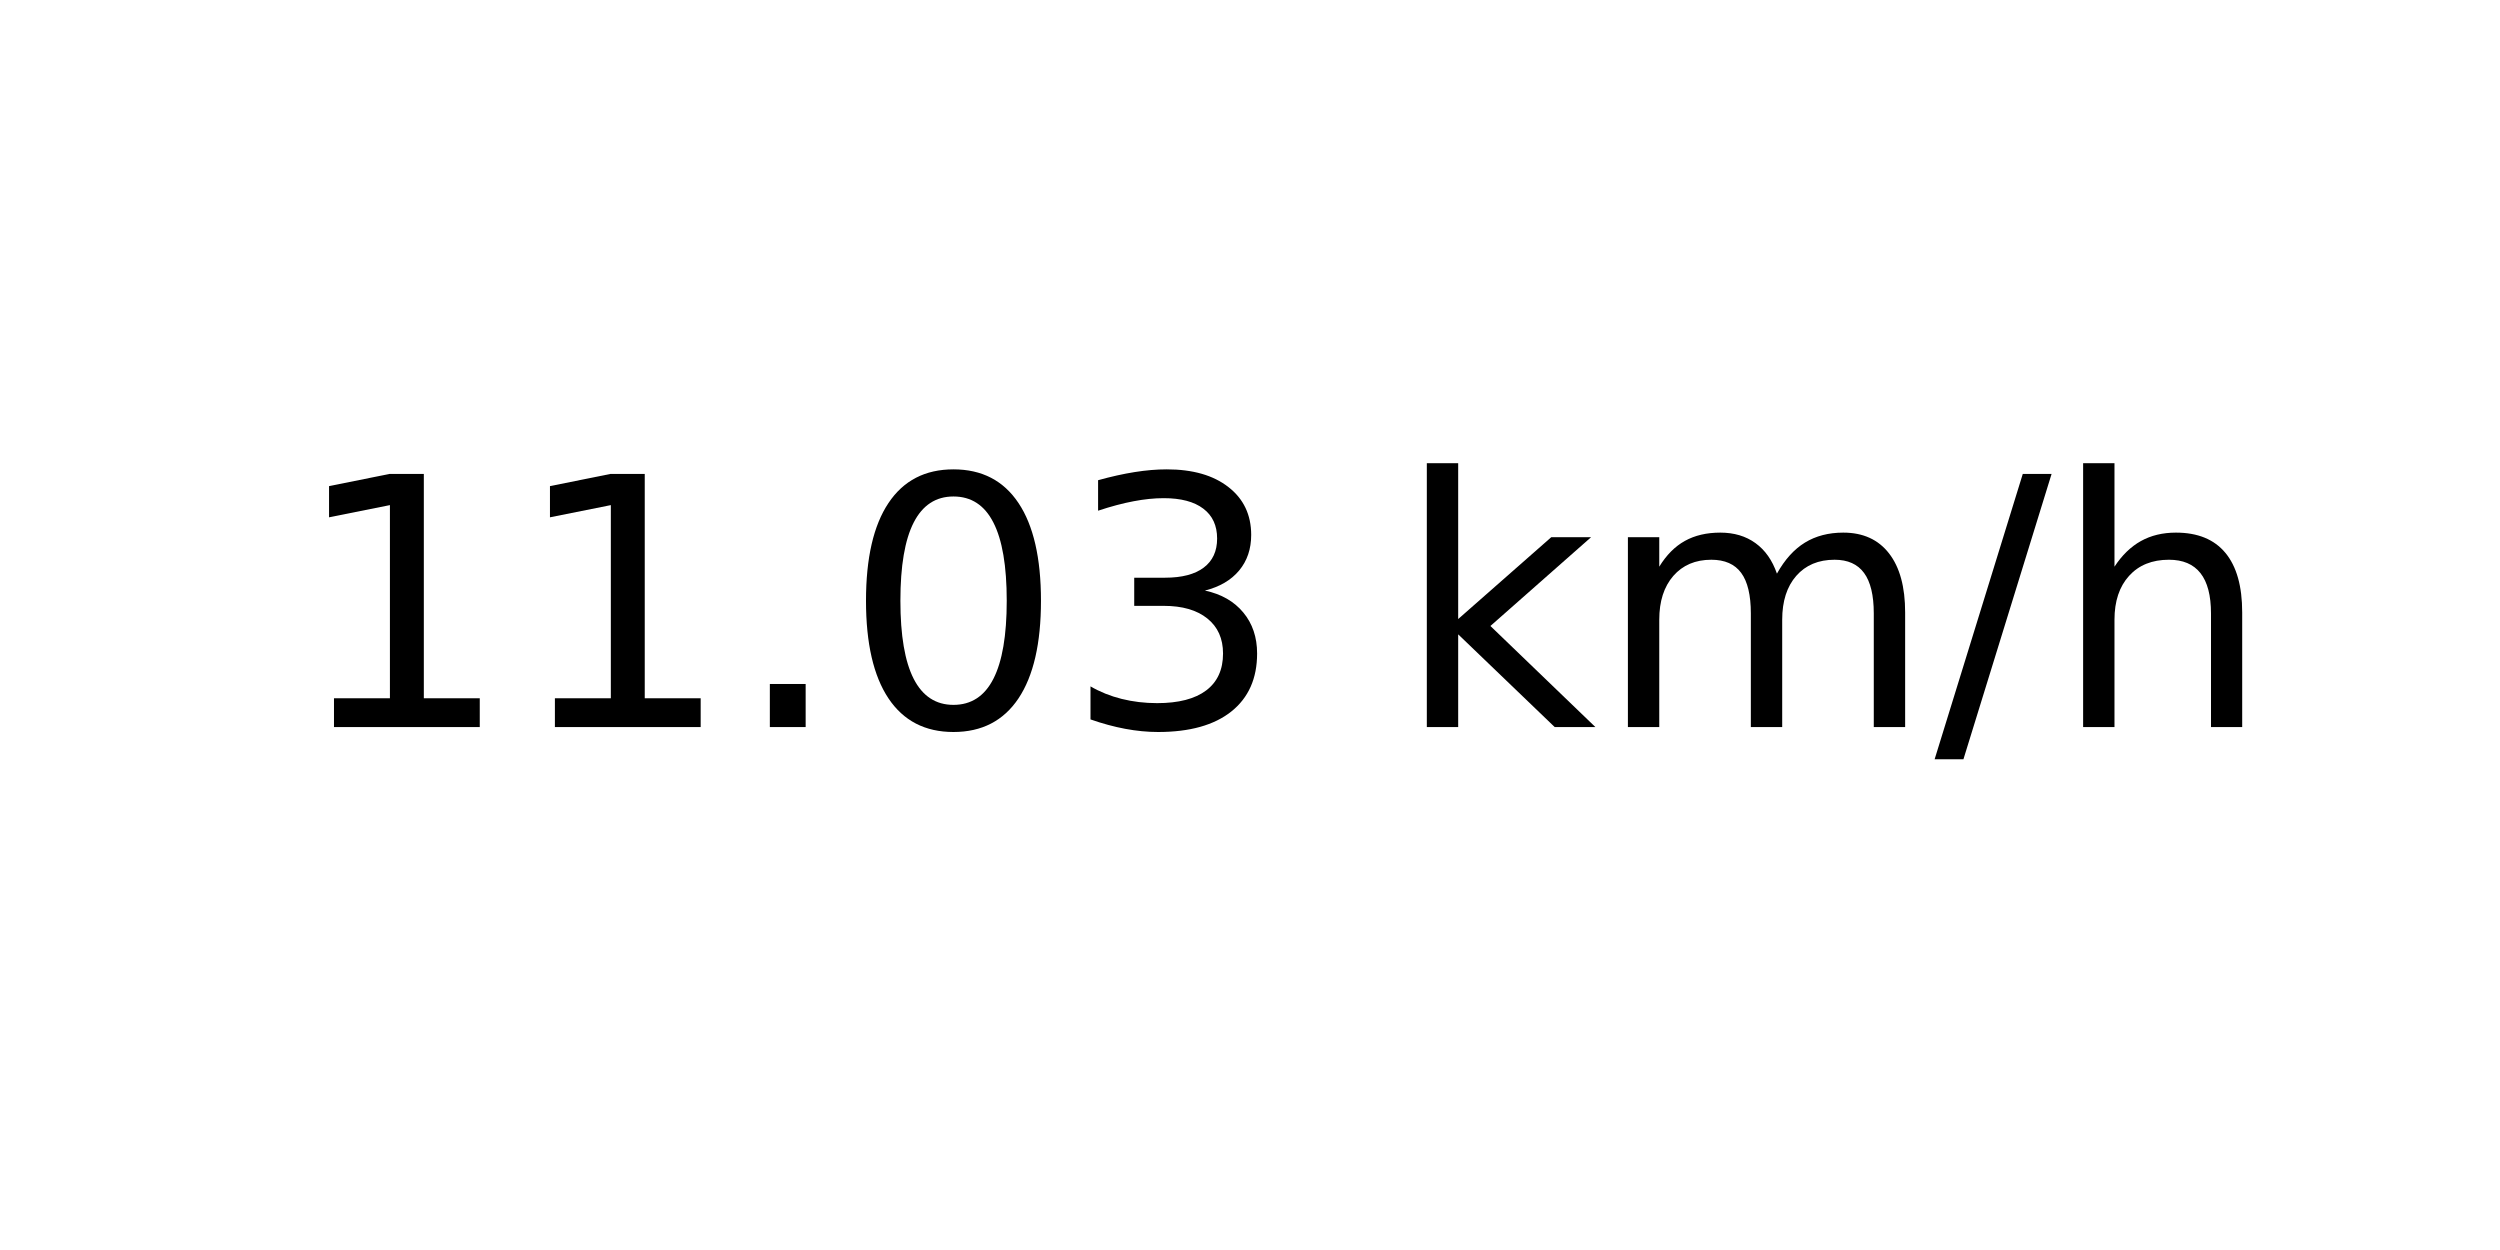
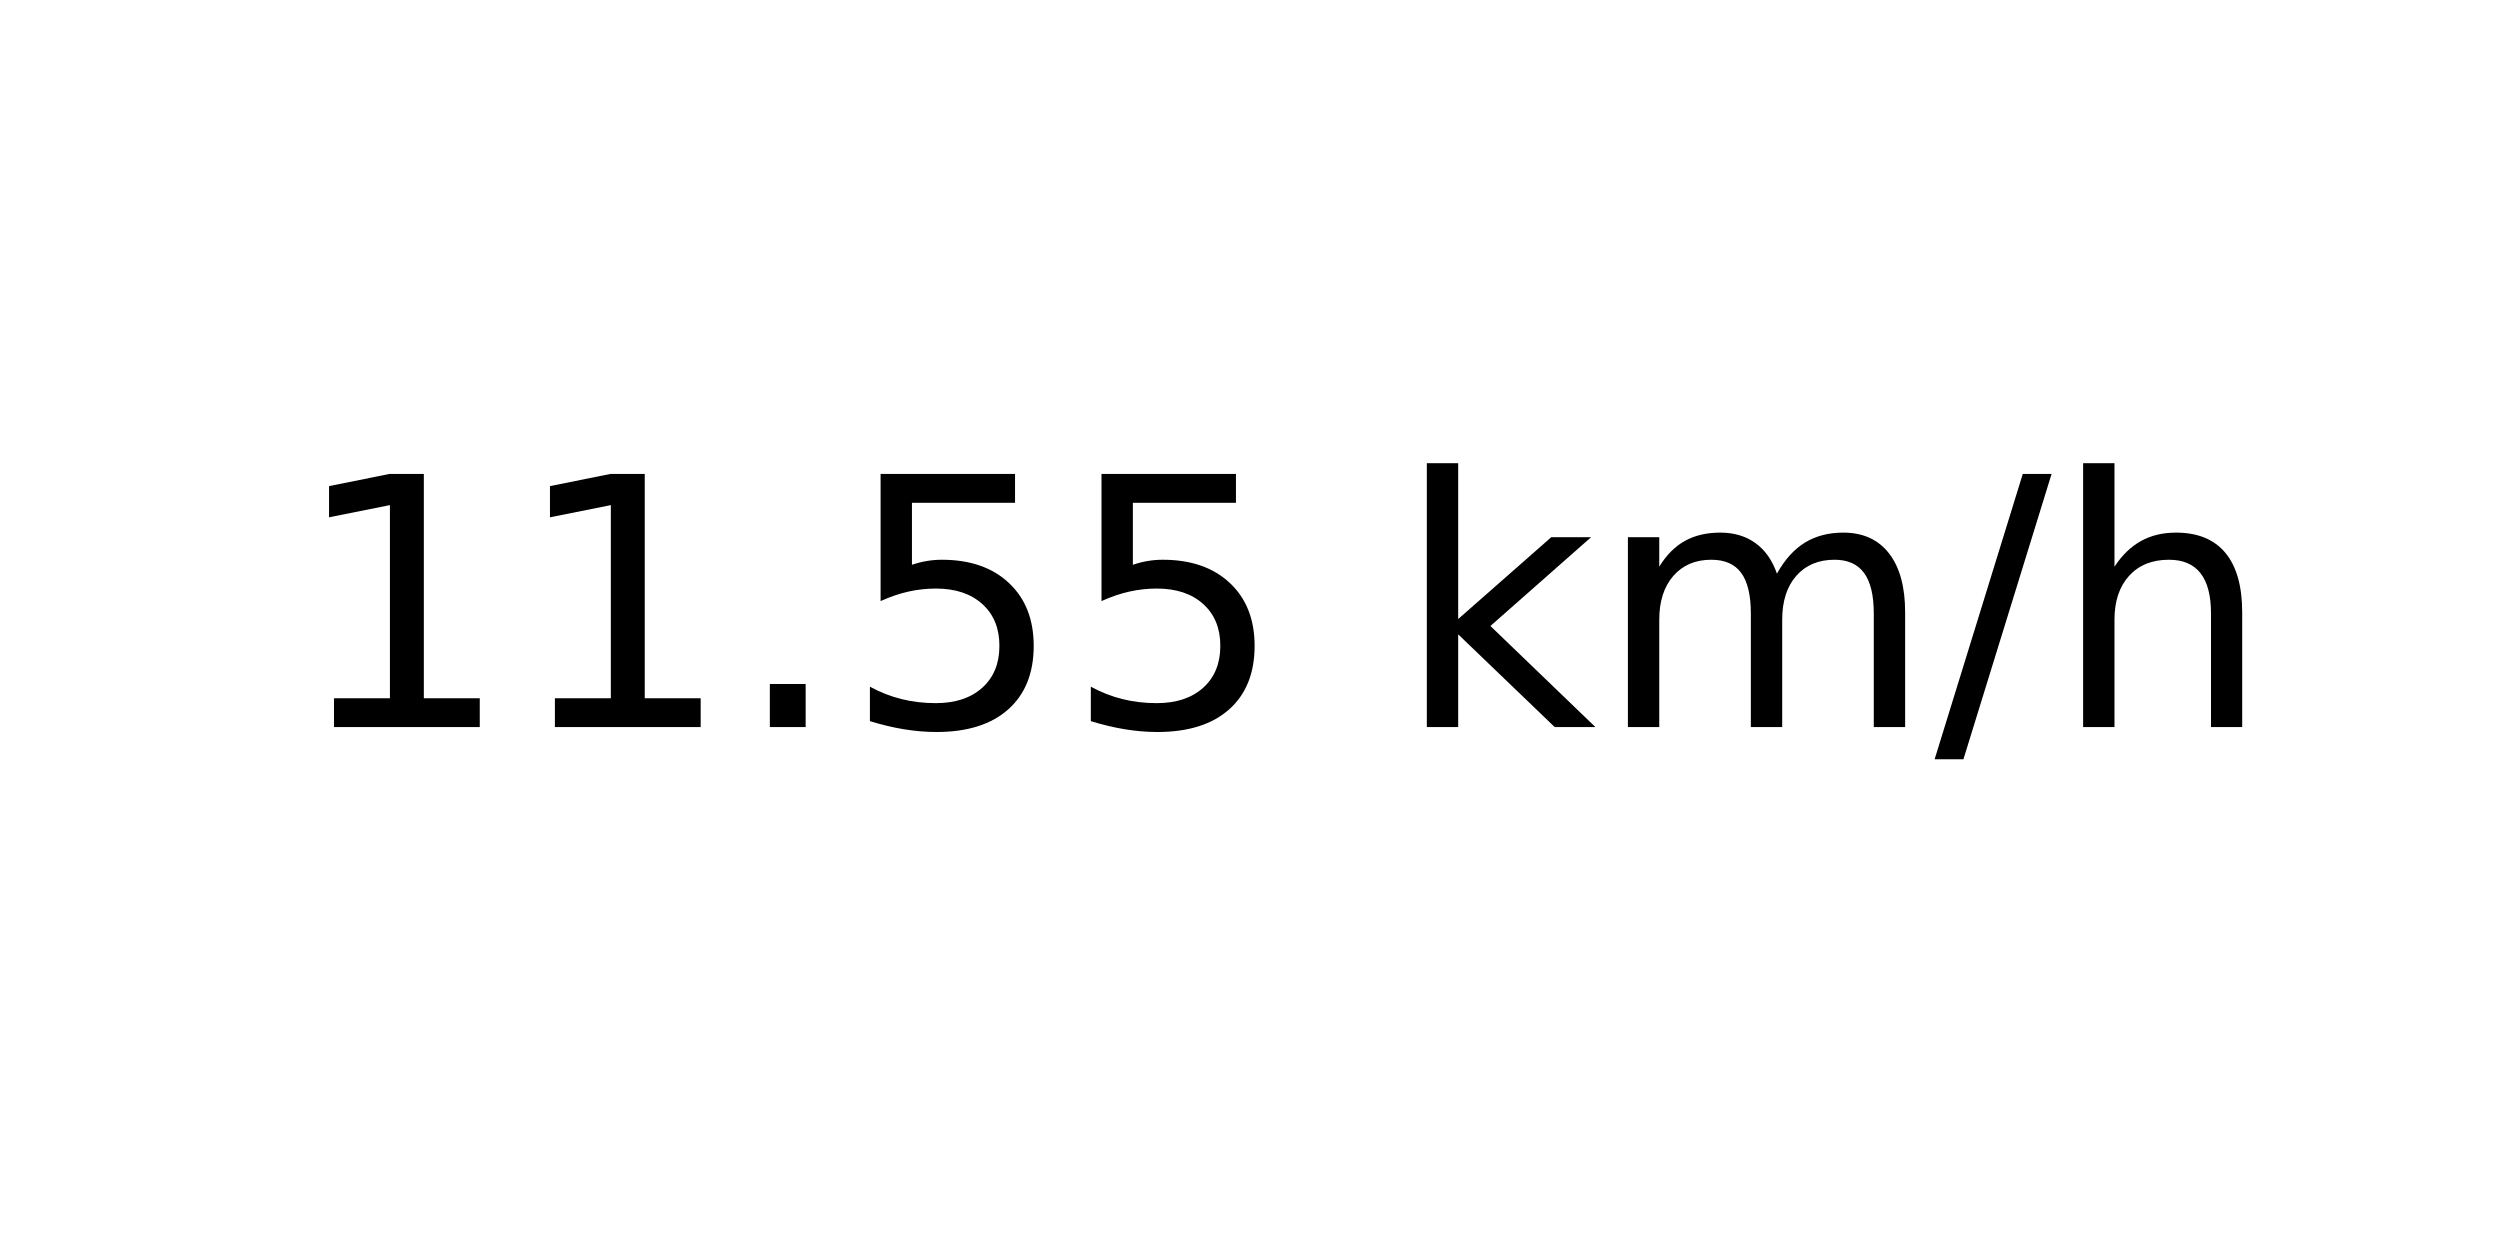
<svg xmlns="http://www.w3.org/2000/svg" xmlns:xlink="http://www.w3.org/1999/xlink" width="72pt" height="36pt" viewBox="0 0 72 36" version="1.1">
  <defs>
    <style type="text/css">*{stroke-linejoin: round; stroke-linecap: butt}</style>
  </defs>
  <g id="figure_1">
    <g id="axes_1">
      <g id="text_1">
        <g transform="translate(8.378125 20.93937) scale(0.1 -0.1)">
          <defs>
            <path id="DejaVuSans-31" d="M 794 531  L 1825 531  L 1825 4091  L 703 3866  L 703 4441  L 1819 4666  L 2450 4666  L 2450 531  L 3481 531  L 3481 0  L 794 0  L 794 531  z " transform="scale(0.015625)" />
            <path id="DejaVuSans-2e" d="M 684 794  L 1344 794  L 1344 0  L 684 0  L 684 794  z " transform="scale(0.015625)" />
-             <path id="DejaVuSans-30" d="M 2034 4250  Q 1547 4250 1301 3770  Q 1056 3291 1056 2328  Q 1056 1369 1301 889  Q 1547 409 2034 409  Q 2525 409 2770 889  Q 3016 1369 3016 2328  Q 3016 3291 2770 3770  Q 2525 4250 2034 4250  z M 2034 4750  Q 2819 4750 3233 4129  Q 3647 3509 3647 2328  Q 3647 1150 3233 529  Q 2819 -91 2034 -91  Q 1250 -91 836 529  Q 422 1150 422 2328  Q 422 3509 836 4129  Q 1250 4750 2034 4750  z " transform="scale(0.015625)" />
-             <path id="DejaVuSans-33" d="M 2597 2516  Q 3050 2419 3304 2112  Q 3559 1806 3559 1356  Q 3559 666 3084 287  Q 2609 -91 1734 -91  Q 1441 -91 1130 -33  Q 819 25 488 141  L 488 750  Q 750 597 1062 519  Q 1375 441 1716 441  Q 2309 441 2620 675  Q 2931 909 2931 1356  Q 2931 1769 2642 2001  Q 2353 2234 1838 2234  L 1294 2234  L 1294 2753  L 1863 2753  Q 2328 2753 2575 2939  Q 2822 3125 2822 3475  Q 2822 3834 2567 4026  Q 2313 4219 1838 4219  Q 1578 4219 1281 4162  Q 984 4106 628 3988  L 628 4550  Q 988 4650 1302 4700  Q 1616 4750 1894 4750  Q 2613 4750 3031 4423  Q 3450 4097 3450 3541  Q 3450 3153 3228 2886  Q 3006 2619 2597 2516  z " transform="scale(0.015625)" />
+             <path id="DejaVuSans-35" d="M 691 4666  L 3169 4666  L 3169 4134  L 1269 4134  L 1269 2991  Q 1406 3038 1543 3061  Q 1681 3084 1819 3084  Q 2600 3084 3056 2656  Q 3513 2228 3513 1497  Q 3513 744 3044 326  Q 2575 -91 1722 -91  Q 1428 -91 1123 -41  Q 819 9 494 109  L 494 744  Q 775 591 1075 516  Q 1375 441 1709 441  Q 2250 441 2565 725  Q 2881 1009 2881 1497  Q 2881 1984 2565 2268  Q 2250 2553 1709 2553  Q 1456 2553 1204 2497  Q 953 2441 691 2322  L 691 4666  z " transform="scale(0.015625)" />
            <path id="DejaVuSans-20" transform="scale(0.015625)" />
            <path id="DejaVuSans-6b" d="M 581 4863  L 1159 4863  L 1159 1991  L 2875 3500  L 3609 3500  L 1753 1863  L 3688 0  L 2938 0  L 1159 1709  L 1159 0  L 581 0  L 581 4863  z " transform="scale(0.015625)" />
            <path id="DejaVuSans-6d" d="M 3328 2828  Q 3544 3216 3844 3400  Q 4144 3584 4550 3584  Q 5097 3584 5394 3201  Q 5691 2819 5691 2113  L 5691 0  L 5113 0  L 5113 2094  Q 5113 2597 4934 2840  Q 4756 3084 4391 3084  Q 3944 3084 3684 2787  Q 3425 2491 3425 1978  L 3425 0  L 2847 0  L 2847 2094  Q 2847 2600 2669 2842  Q 2491 3084 2119 3084  Q 1678 3084 1418 2786  Q 1159 2488 1159 1978  L 1159 0  L 581 0  L 581 3500  L 1159 3500  L 1159 2956  Q 1356 3278 1631 3431  Q 1906 3584 2284 3584  Q 2666 3584 2933 3390  Q 3200 3197 3328 2828  z " transform="scale(0.015625)" />
            <path id="DejaVuSans-2f" d="M 1625 4666  L 2156 4666  L 531 -594  L 0 -594  L 1625 4666  z " transform="scale(0.015625)" />
            <path id="DejaVuSans-68" d="M 3513 2113  L 3513 0  L 2938 0  L 2938 2094  Q 2938 2591 2744 2837  Q 2550 3084 2163 3084  Q 1697 3084 1428 2787  Q 1159 2491 1159 1978  L 1159 0  L 581 0  L 581 4863  L 1159 4863  L 1159 2956  Q 1366 3272 1645 3428  Q 1925 3584 2291 3584  Q 2894 3584 3203 3211  Q 3513 2838 3513 2113  z " transform="scale(0.015625)" />
          </defs>
          <use xlink:href="#DejaVuSans-31" />
          <use xlink:href="#DejaVuSans-31" x="63.623" />
          <use xlink:href="#DejaVuSans-2e" x="127.246" />
-           <use xlink:href="#DejaVuSans-30" x="159.033" />
-           <use xlink:href="#DejaVuSans-33" x="222.656" />
+           <use xlink:href="#DejaVuSans-35" x="159.033" />
+           <use xlink:href="#DejaVuSans-35" x="222.656" />
          <use xlink:href="#DejaVuSans-20" x="286.279" />
          <use xlink:href="#DejaVuSans-6b" x="318.066" />
          <use xlink:href="#DejaVuSans-6d" x="375.977" />
          <use xlink:href="#DejaVuSans-2f" x="473.389" />
          <use xlink:href="#DejaVuSans-68" x="507.08" />
        </g>
      </g>
    </g>
  </g>
</svg>
